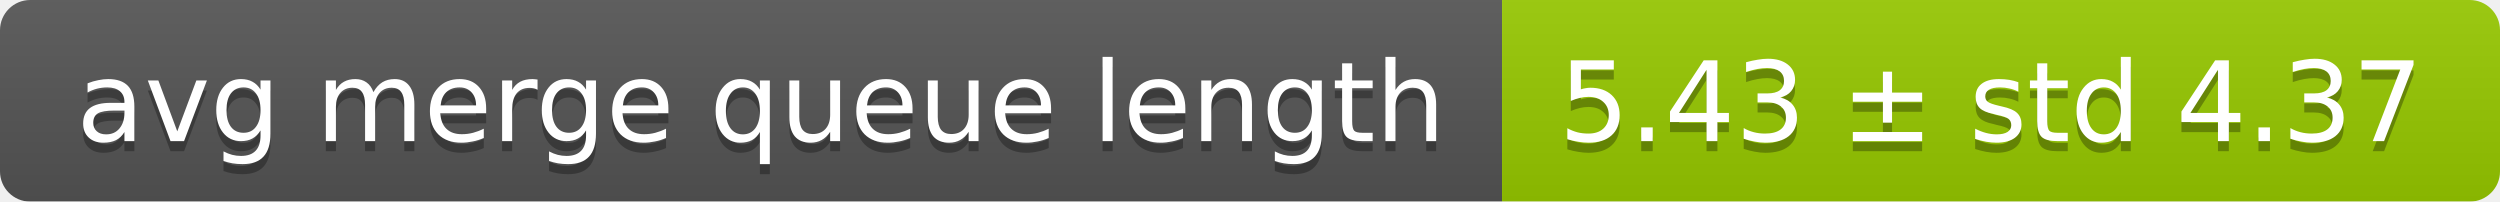
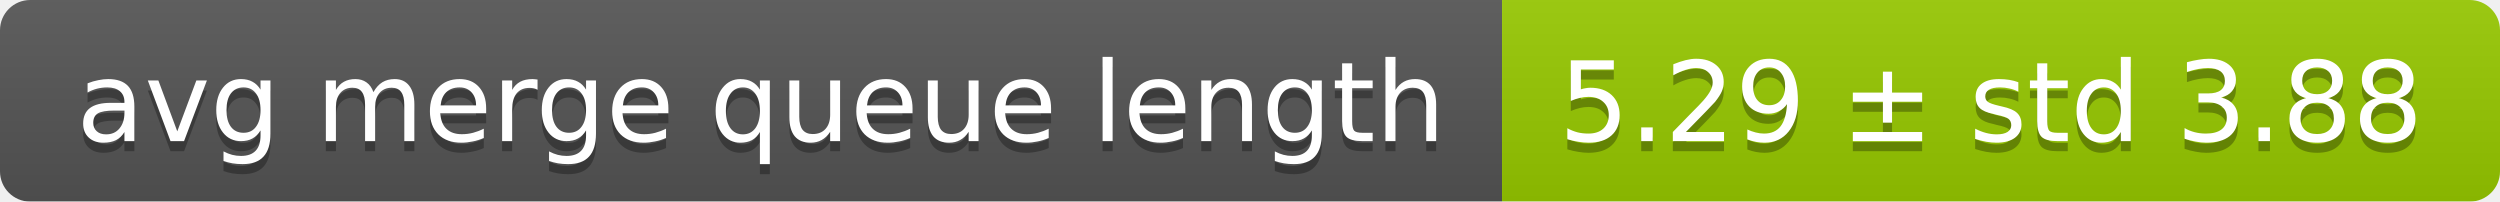
<svg xmlns="http://www.w3.org/2000/svg" width="248" height="20">
  <linearGradient id="smooth" x2="0" y2="100%">
    <stop offset="0" stop-color="#bbb" stop-opacity=".1" />
    <stop offset="1" stop-opacity=".1" />
  </linearGradient>
  <mask id="round">
    <rect width="248" height="20" rx="3" fill="#fff" />
  </mask>
  <g mask="url(#round)">
    <rect width="149" height="20" fill="#555" />
    <rect x="149" width="99" height="20" fill="#97ca00" />
    <rect width="248" height="20" fill="url(#smooth)" />
  </g>
  <g fill="#fff" text-anchor="middle" font-family="DejaVu Sans,Verdana,Geneva,sans-serif" font-size="11">
    <text x="75.5" y="15" fill="#010101" fill-opacity=".3">avg merge queue length</text>
    <text x="75.5" y="14">avg merge queue length</text>
-     <text x="197.5" y="15" fill="#010101" fill-opacity=".3">5.43 ± std 4.37</text>
-     <text x="197.5" y="14">5.43 ± std 4.37</text>
+     <text x="197.5" y="15" fill="#010101" fill-opacity=".3">5.29 ± std 3.88</text>
+     <text x="197.5" y="14">5.29 ± std 3.88</text>
  </g>
</svg>
